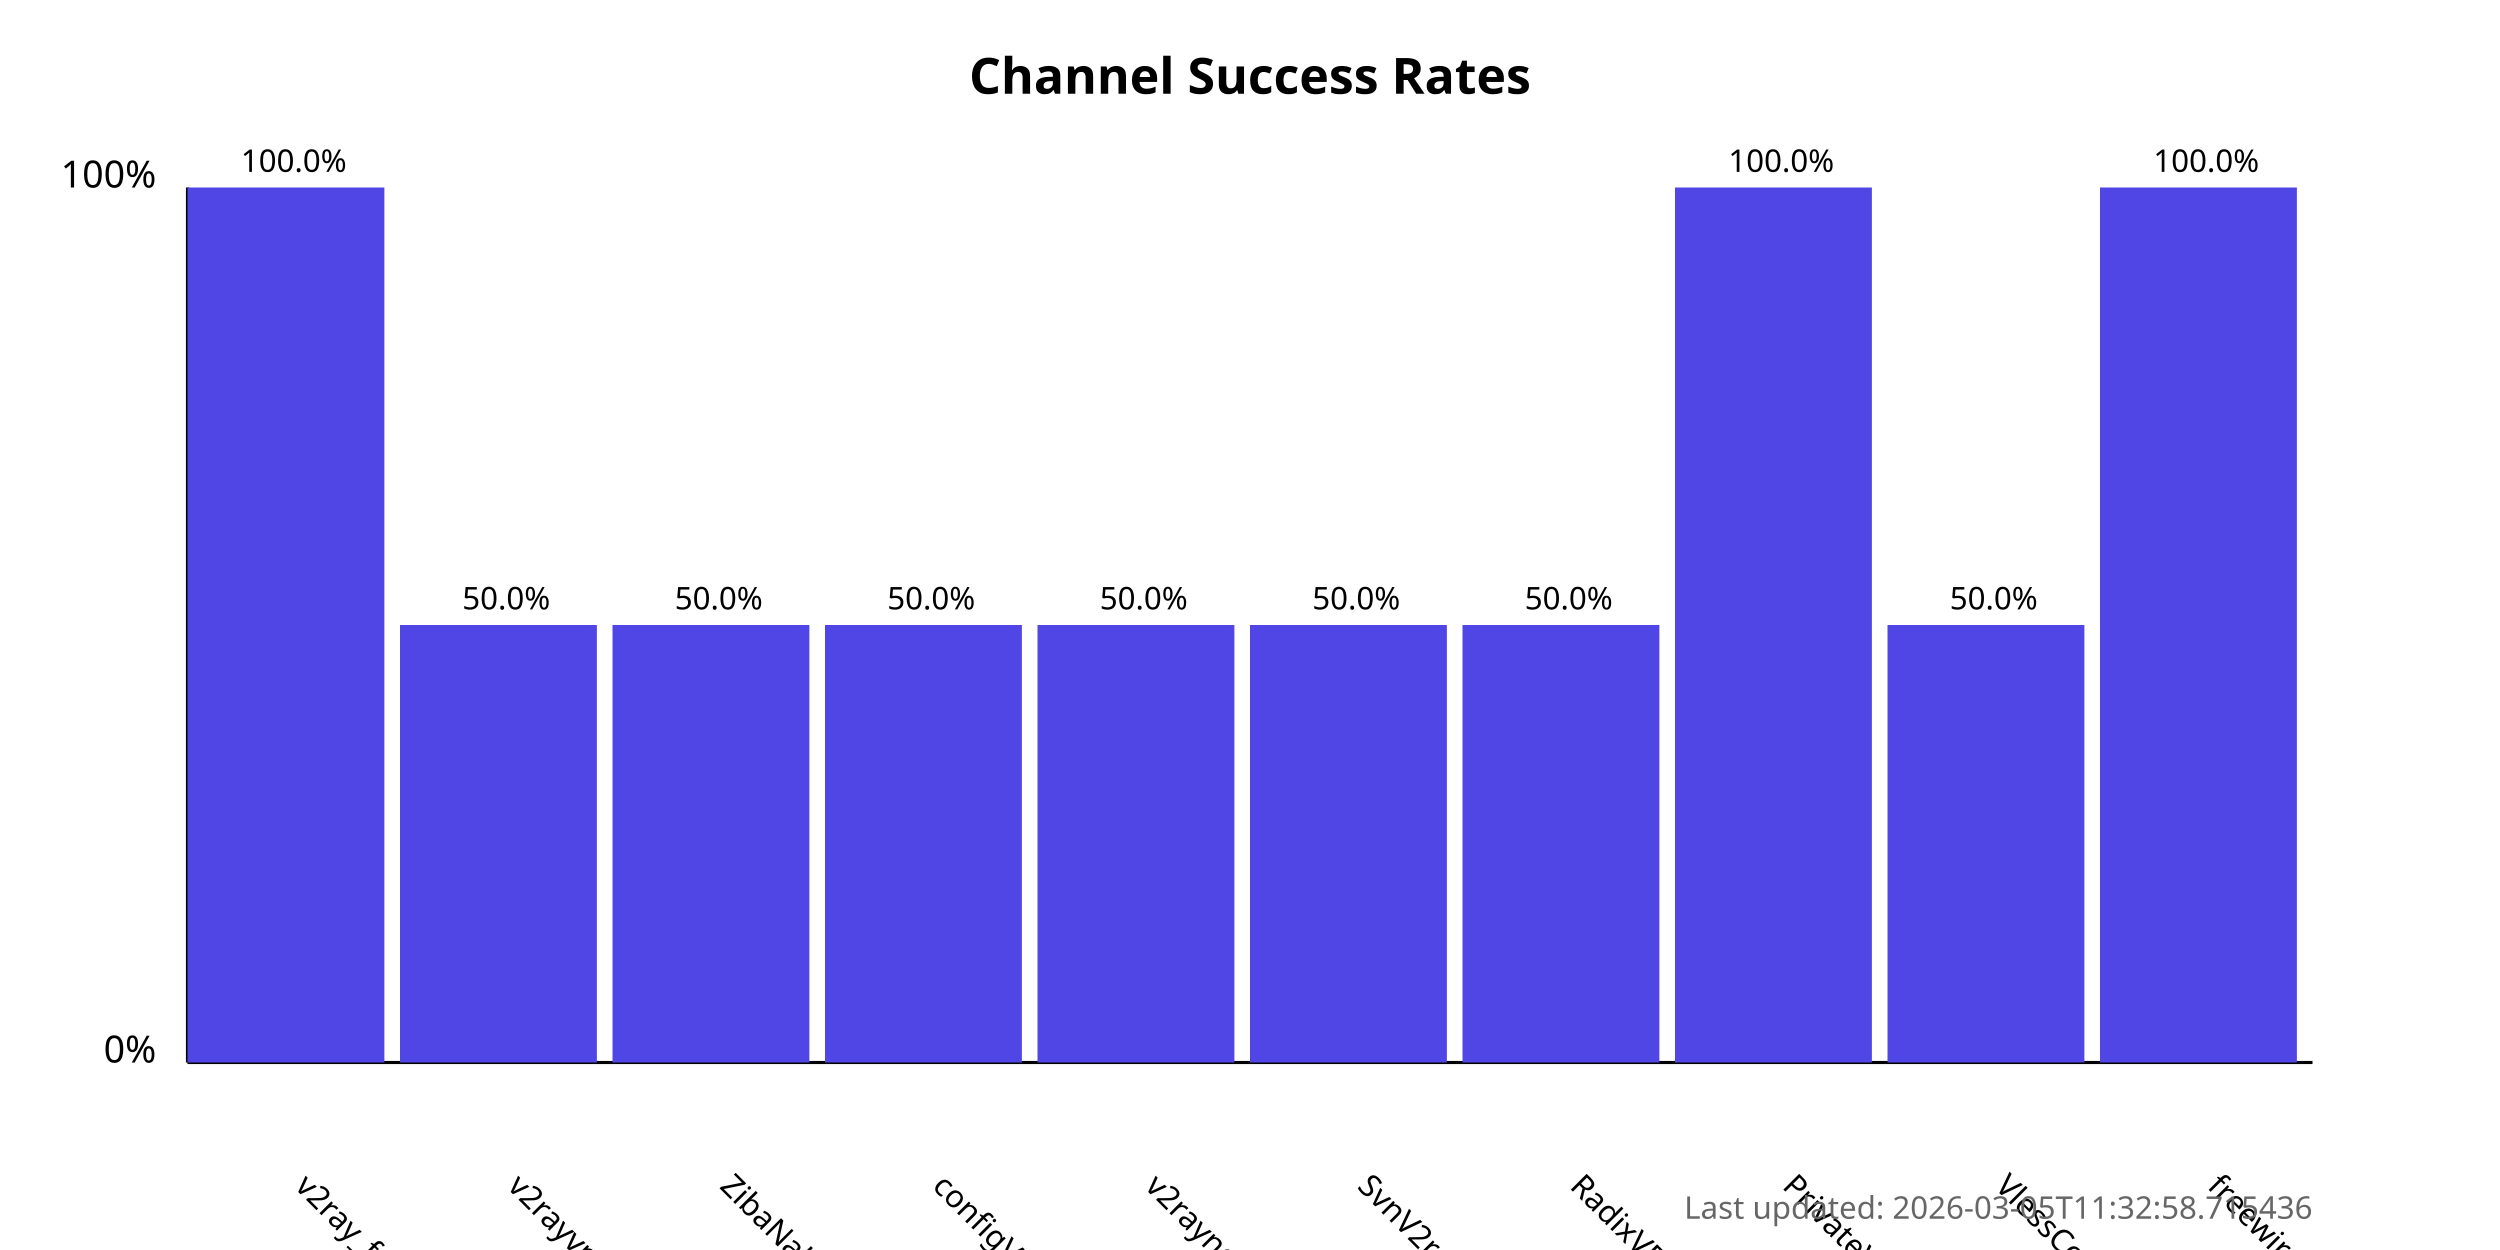
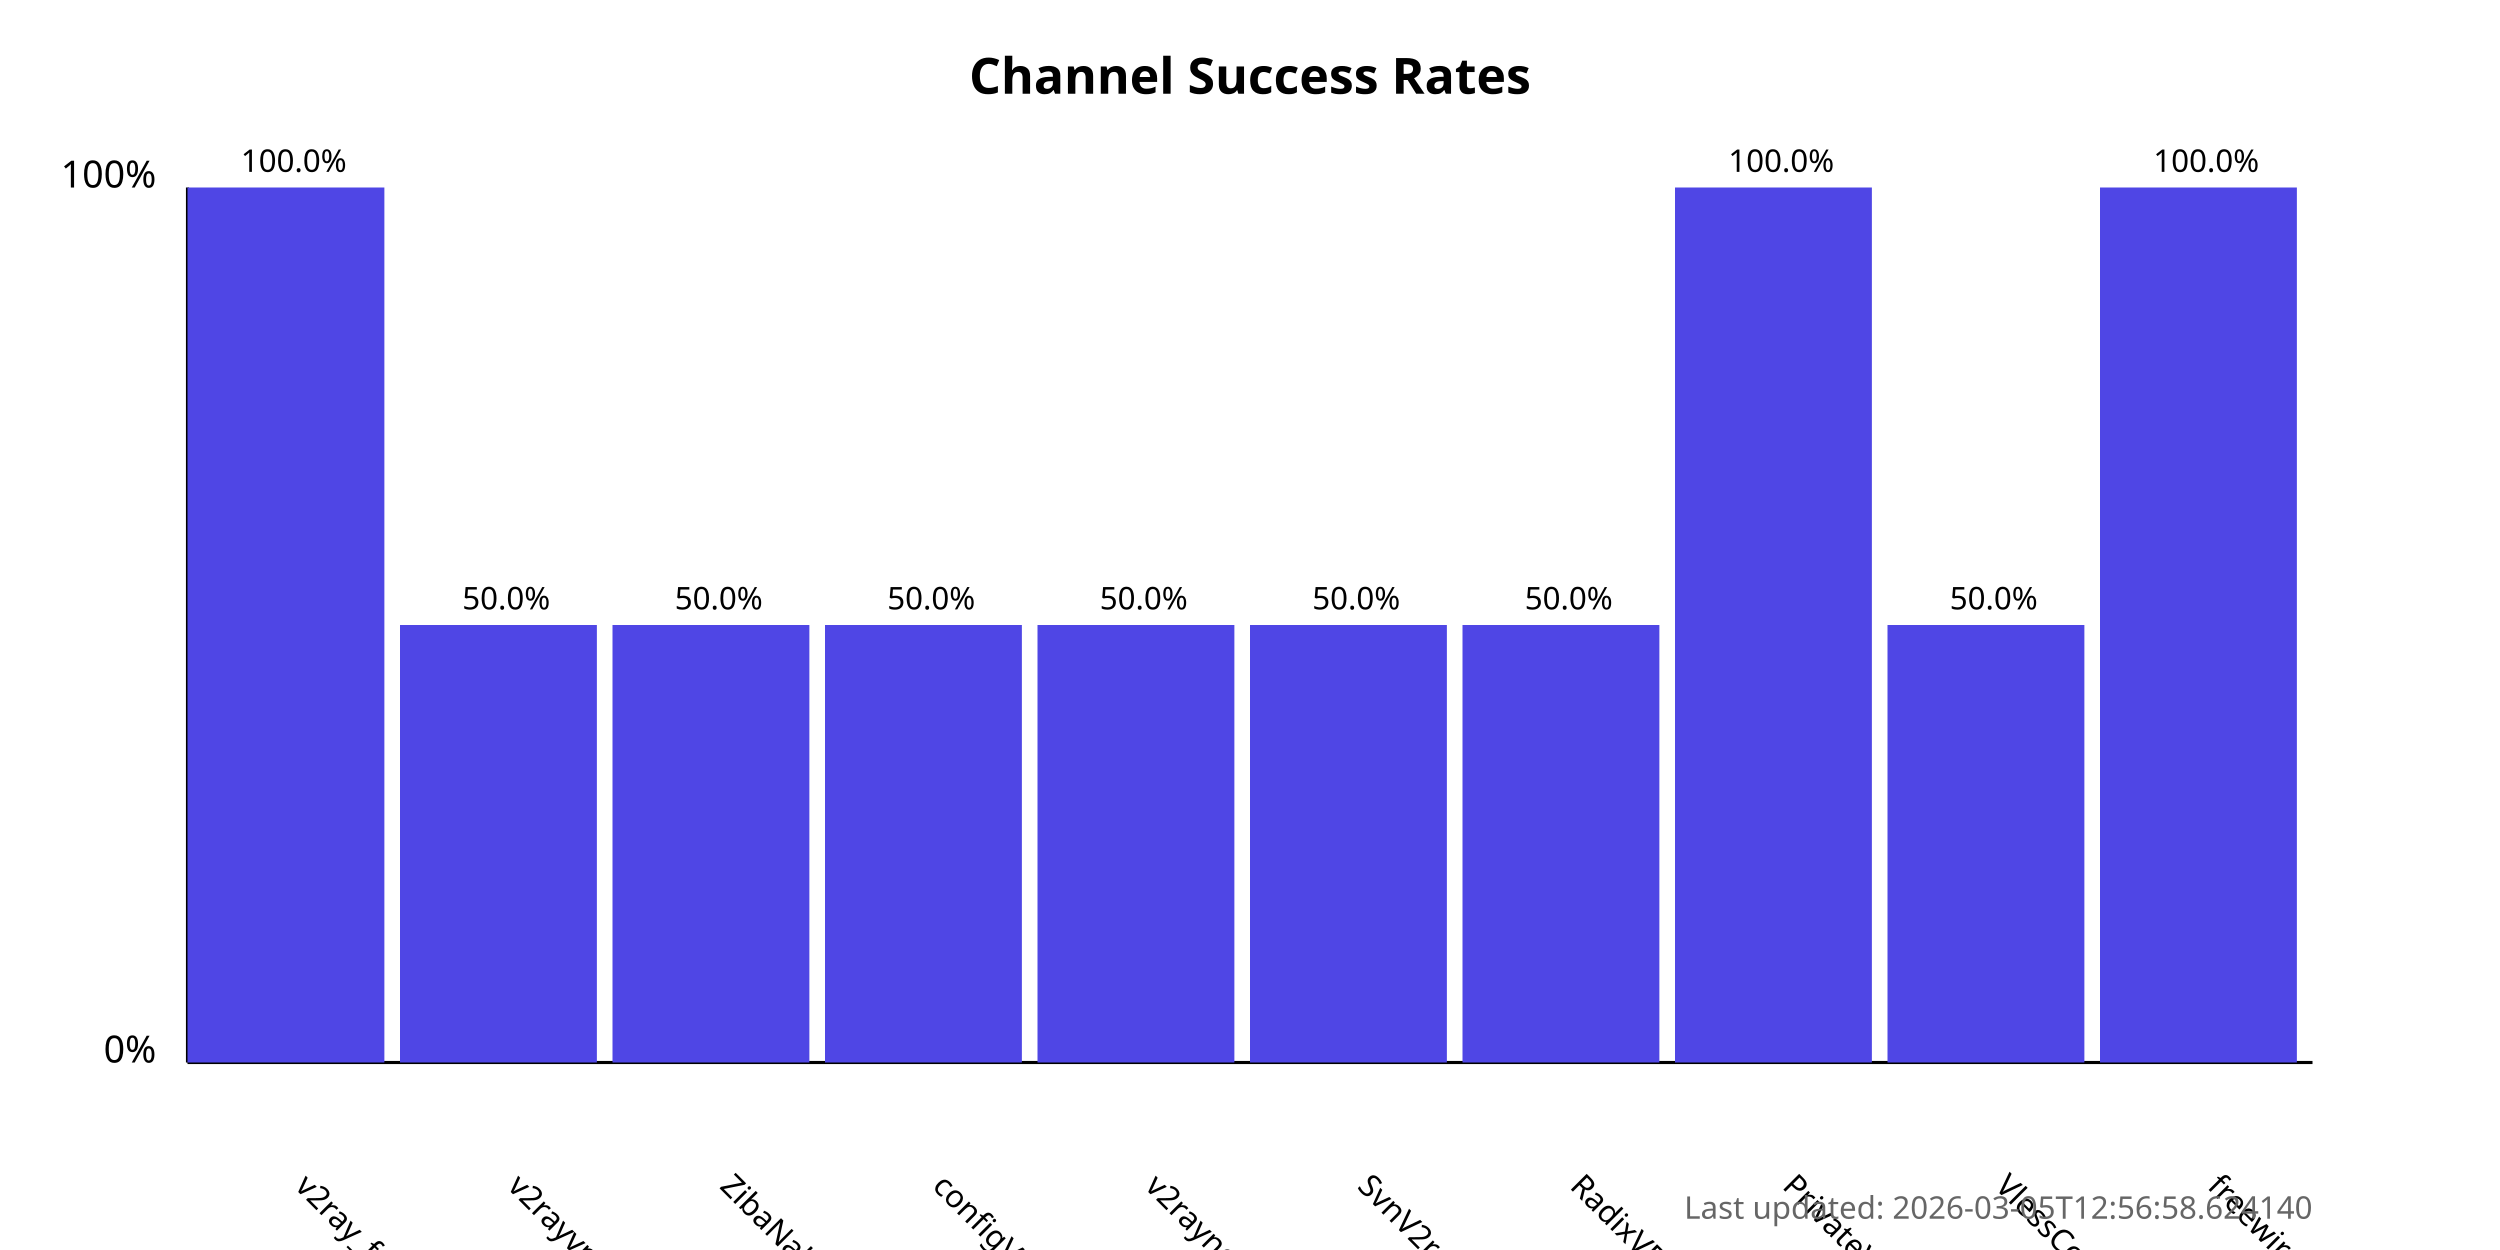
<svg xmlns="http://www.w3.org/2000/svg" width="800" height="400">
  <style>
            .chart-title { font: bold 16px sans-serif; }
            .axis-label { font: 12px sans-serif; }
            .tick-label { font: 10px sans-serif; }
            .bar { fill: #4f46e5; }
            .bar:hover { fill: #6366f1; }
            .timestamp { font: 10px sans-serif; fill: #666; }
        </style>
  <text x="400.0" y="30" text-anchor="middle" class="chart-title">
            Channel Success Rates
        </text>
  <line x1="60" y1="340" x2="60" y2="60" stroke="black" stroke-width="1" />
  <line x1="60" y1="340" x2="740" y2="340" stroke="black" stroke-width="1" />
  <text x="50" y="340" text-anchor="end" class="axis-label">0%</text>
  <text x="50" y="60" text-anchor="end" class="axis-label">100%</text>
  <g>
    <rect x="60" y="60.0" width="63.0" height="280.0" class="bar" />
    <text x="94.0" y="380" transform="rotate(45, 94.0, 380)" text-anchor="start" class="tick-label">
                v2ray_free_conf
            </text>
    <text x="94.0" y="55.0" text-anchor="middle" class="tick-label">
                100.0%
            </text>
  </g>
  <g>
    <rect x="128.0" y="200.0" width="63.0" height="140.0" class="bar" />
    <text x="162.0" y="380" transform="rotate(45, 162.0, 380)" text-anchor="start" class="tick-label">
                v2rayvpno
            </text>
    <text x="162.0" y="195.0" text-anchor="middle" class="tick-label">
                50.0%
            </text>
  </g>
  <g>
    <rect x="196.0" y="200.0" width="63.0" height="140.0" class="bar" />
    <text x="230.0" y="380" transform="rotate(45, 230.0, 380)" text-anchor="start" class="tick-label">
                ZibaNabz
            </text>
    <text x="230.0" y="195.0" text-anchor="middle" class="tick-label">
                50.0%
            </text>
  </g>
  <g>
    <rect x="264.0" y="200.0" width="63.0" height="140.0" class="bar" />
    <text x="298.0" y="380" transform="rotate(45, 298.0, 380)" text-anchor="start" class="tick-label">
                configV2rayForFree
            </text>
    <text x="298.0" y="195.0" text-anchor="middle" class="tick-label">
                50.0%
            </text>
  </g>
  <g>
    <rect x="332.0" y="200.0" width="63.0" height="140.0" class="bar" />
    <text x="366.0" y="380" transform="rotate(45, 366.0, 380)" text-anchor="start" class="tick-label">
                v2rayngvpn
            </text>
    <text x="366.0" y="195.0" text-anchor="middle" class="tick-label">
                50.0%
            </text>
  </g>
  <g>
    <rect x="400.0" y="200.0" width="63.0" height="140.0" class="bar" />
    <text x="434.0" y="380" transform="rotate(45, 434.0, 380)" text-anchor="start" class="tick-label">
                SvnV2ray
            </text>
    <text x="434.0" y="195.0" text-anchor="middle" class="tick-label">
                50.0%
            </text>
  </g>
  <g>
    <rect x="468.0" y="200.0" width="63.0" height="140.0" class="bar" />
    <text x="502.0" y="380" transform="rotate(45, 502.0, 380)" text-anchor="start" class="tick-label">
                RadixVPN
            </text>
    <text x="502.0" y="195.0" text-anchor="middle" class="tick-label">
                50.0%
            </text>
  </g>
  <g>
    <rect x="536.0" y="60.0" width="63.0" height="280.0" class="bar" />
    <text x="570.0" y="380" transform="rotate(45, 570.0, 380)" text-anchor="start" class="tick-label">
                PrivateVPNs
            </text>
    <text x="570.0" y="55.0" text-anchor="middle" class="tick-label">
                100.0%
            </text>
  </g>
  <g>
    <rect x="604.0" y="200.0" width="63.0" height="140.0" class="bar" />
    <text x="638.0" y="380" transform="rotate(45, 638.0, 380)" text-anchor="start" class="tick-label">
                VlessConfig
            </text>
    <text x="638.0" y="195.0" text-anchor="middle" class="tick-label">
                50.0%
            </text>
  </g>
  <g>
    <rect x="672.0" y="60.0" width="63.0" height="280.0" class="bar" />
    <text x="706.0" y="380" transform="rotate(45, 706.0, 380)" text-anchor="start" class="tick-label">
                freewireguard
            </text>
    <text x="706.0" y="55.0" text-anchor="middle" class="tick-label">
                100.0%
            </text>
  </g>
  <text x="740" y="390" text-anchor="end" class="timestamp">
-             Last updated: 2026-03-05T11:32:58.715436
+             Last updated: 2026-03-05T12:56:58.624140
        </text>
</svg>
